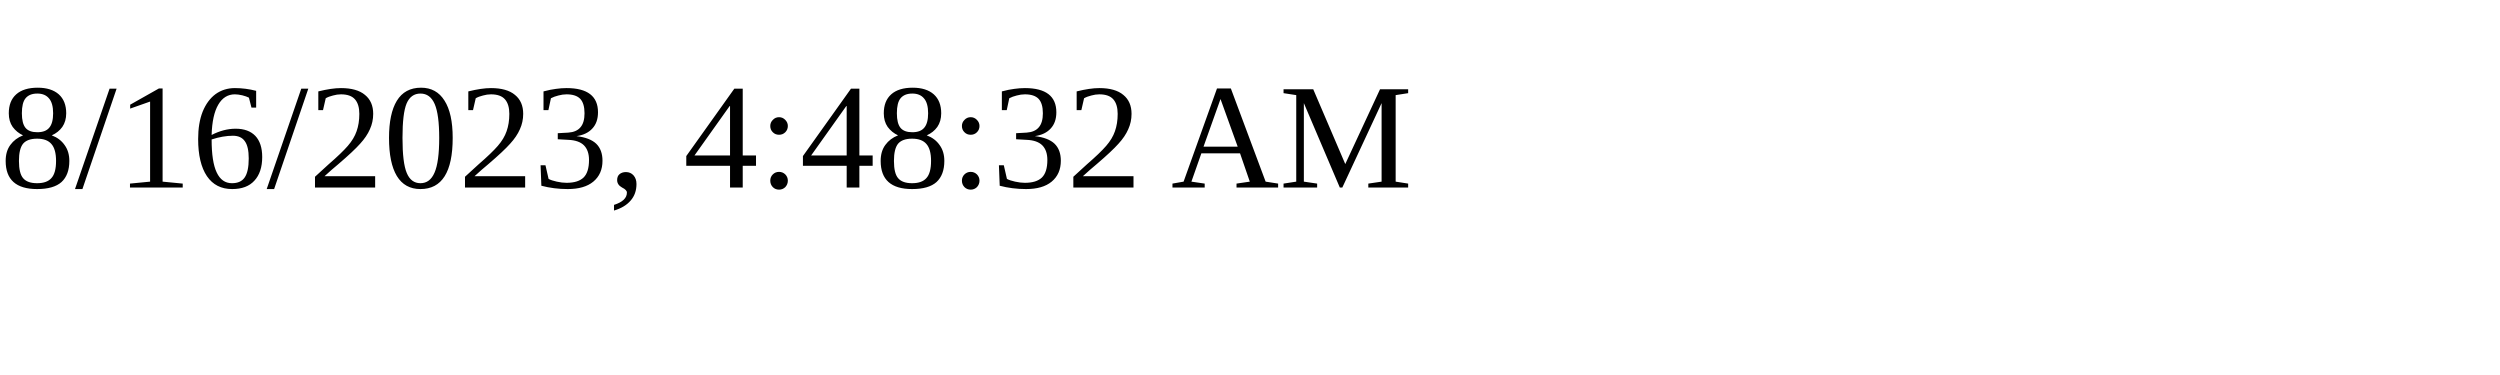
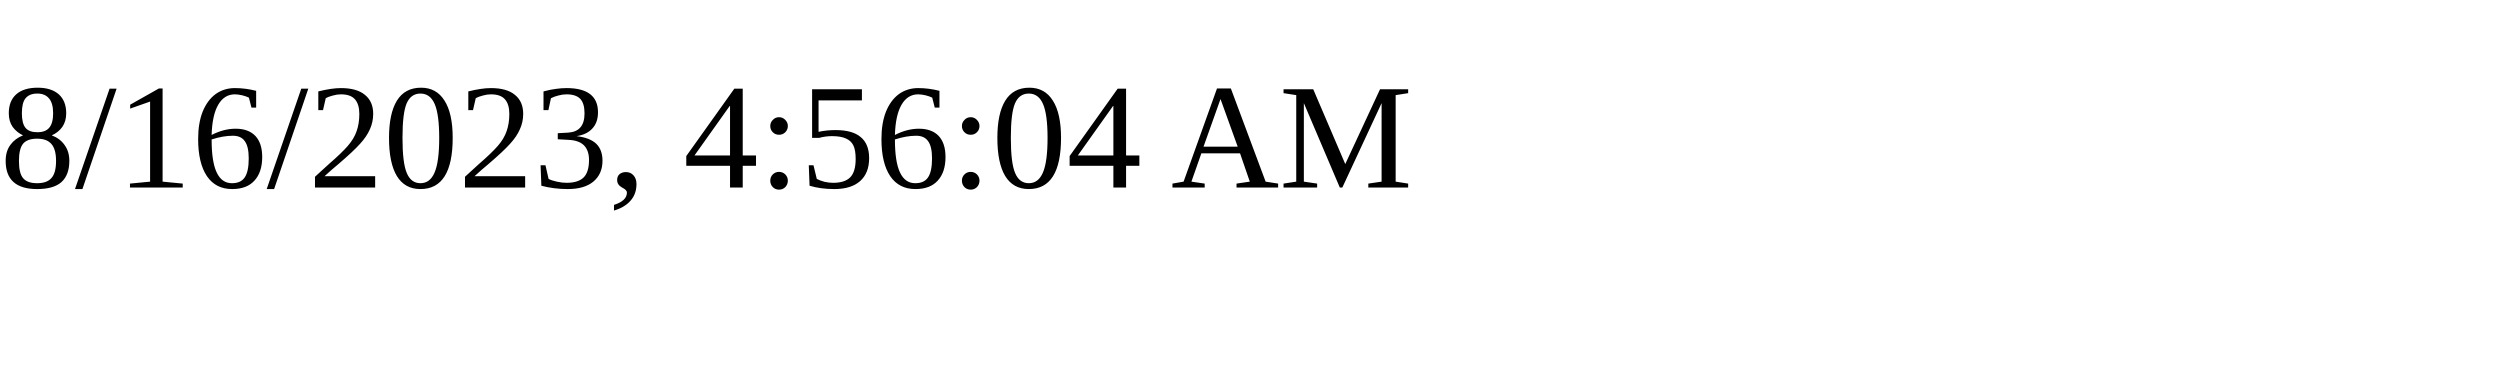
<svg xmlns="http://www.w3.org/2000/svg" height="30" width="200">
-   <text x="0" y="15">8/16/2023, 4:48:32 AM</text>
+   <text x="0" y="15">8/16/2023, 4:56:04 AM</text>
</svg>
